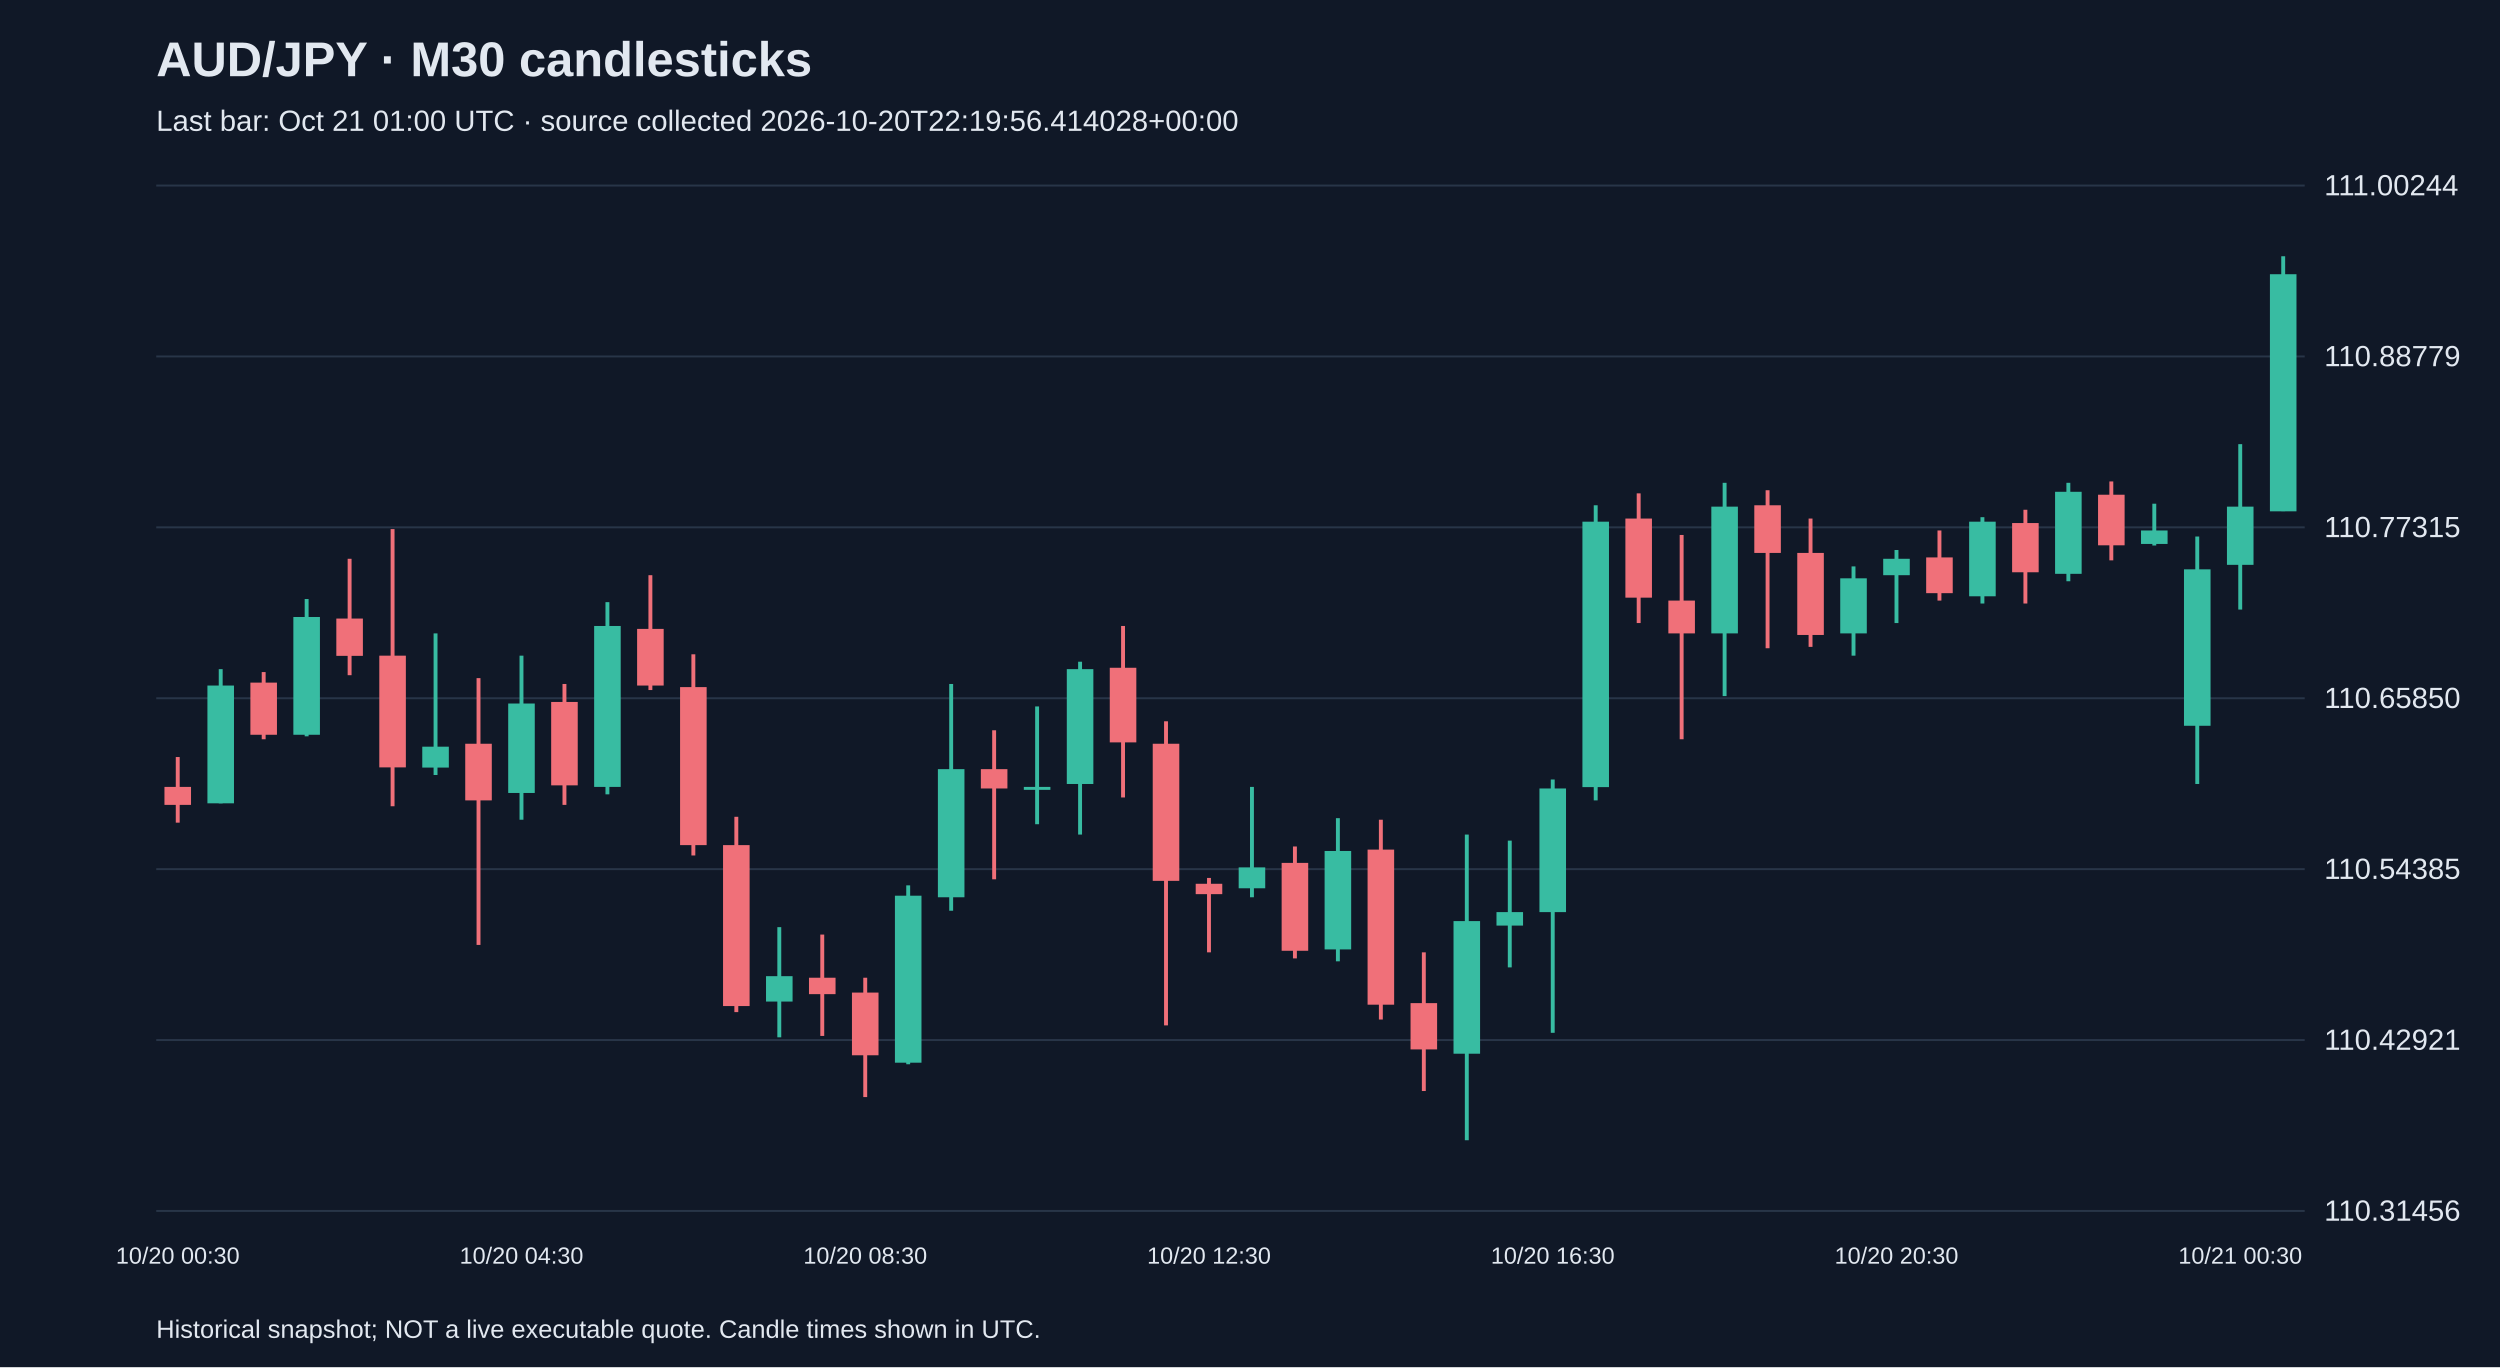
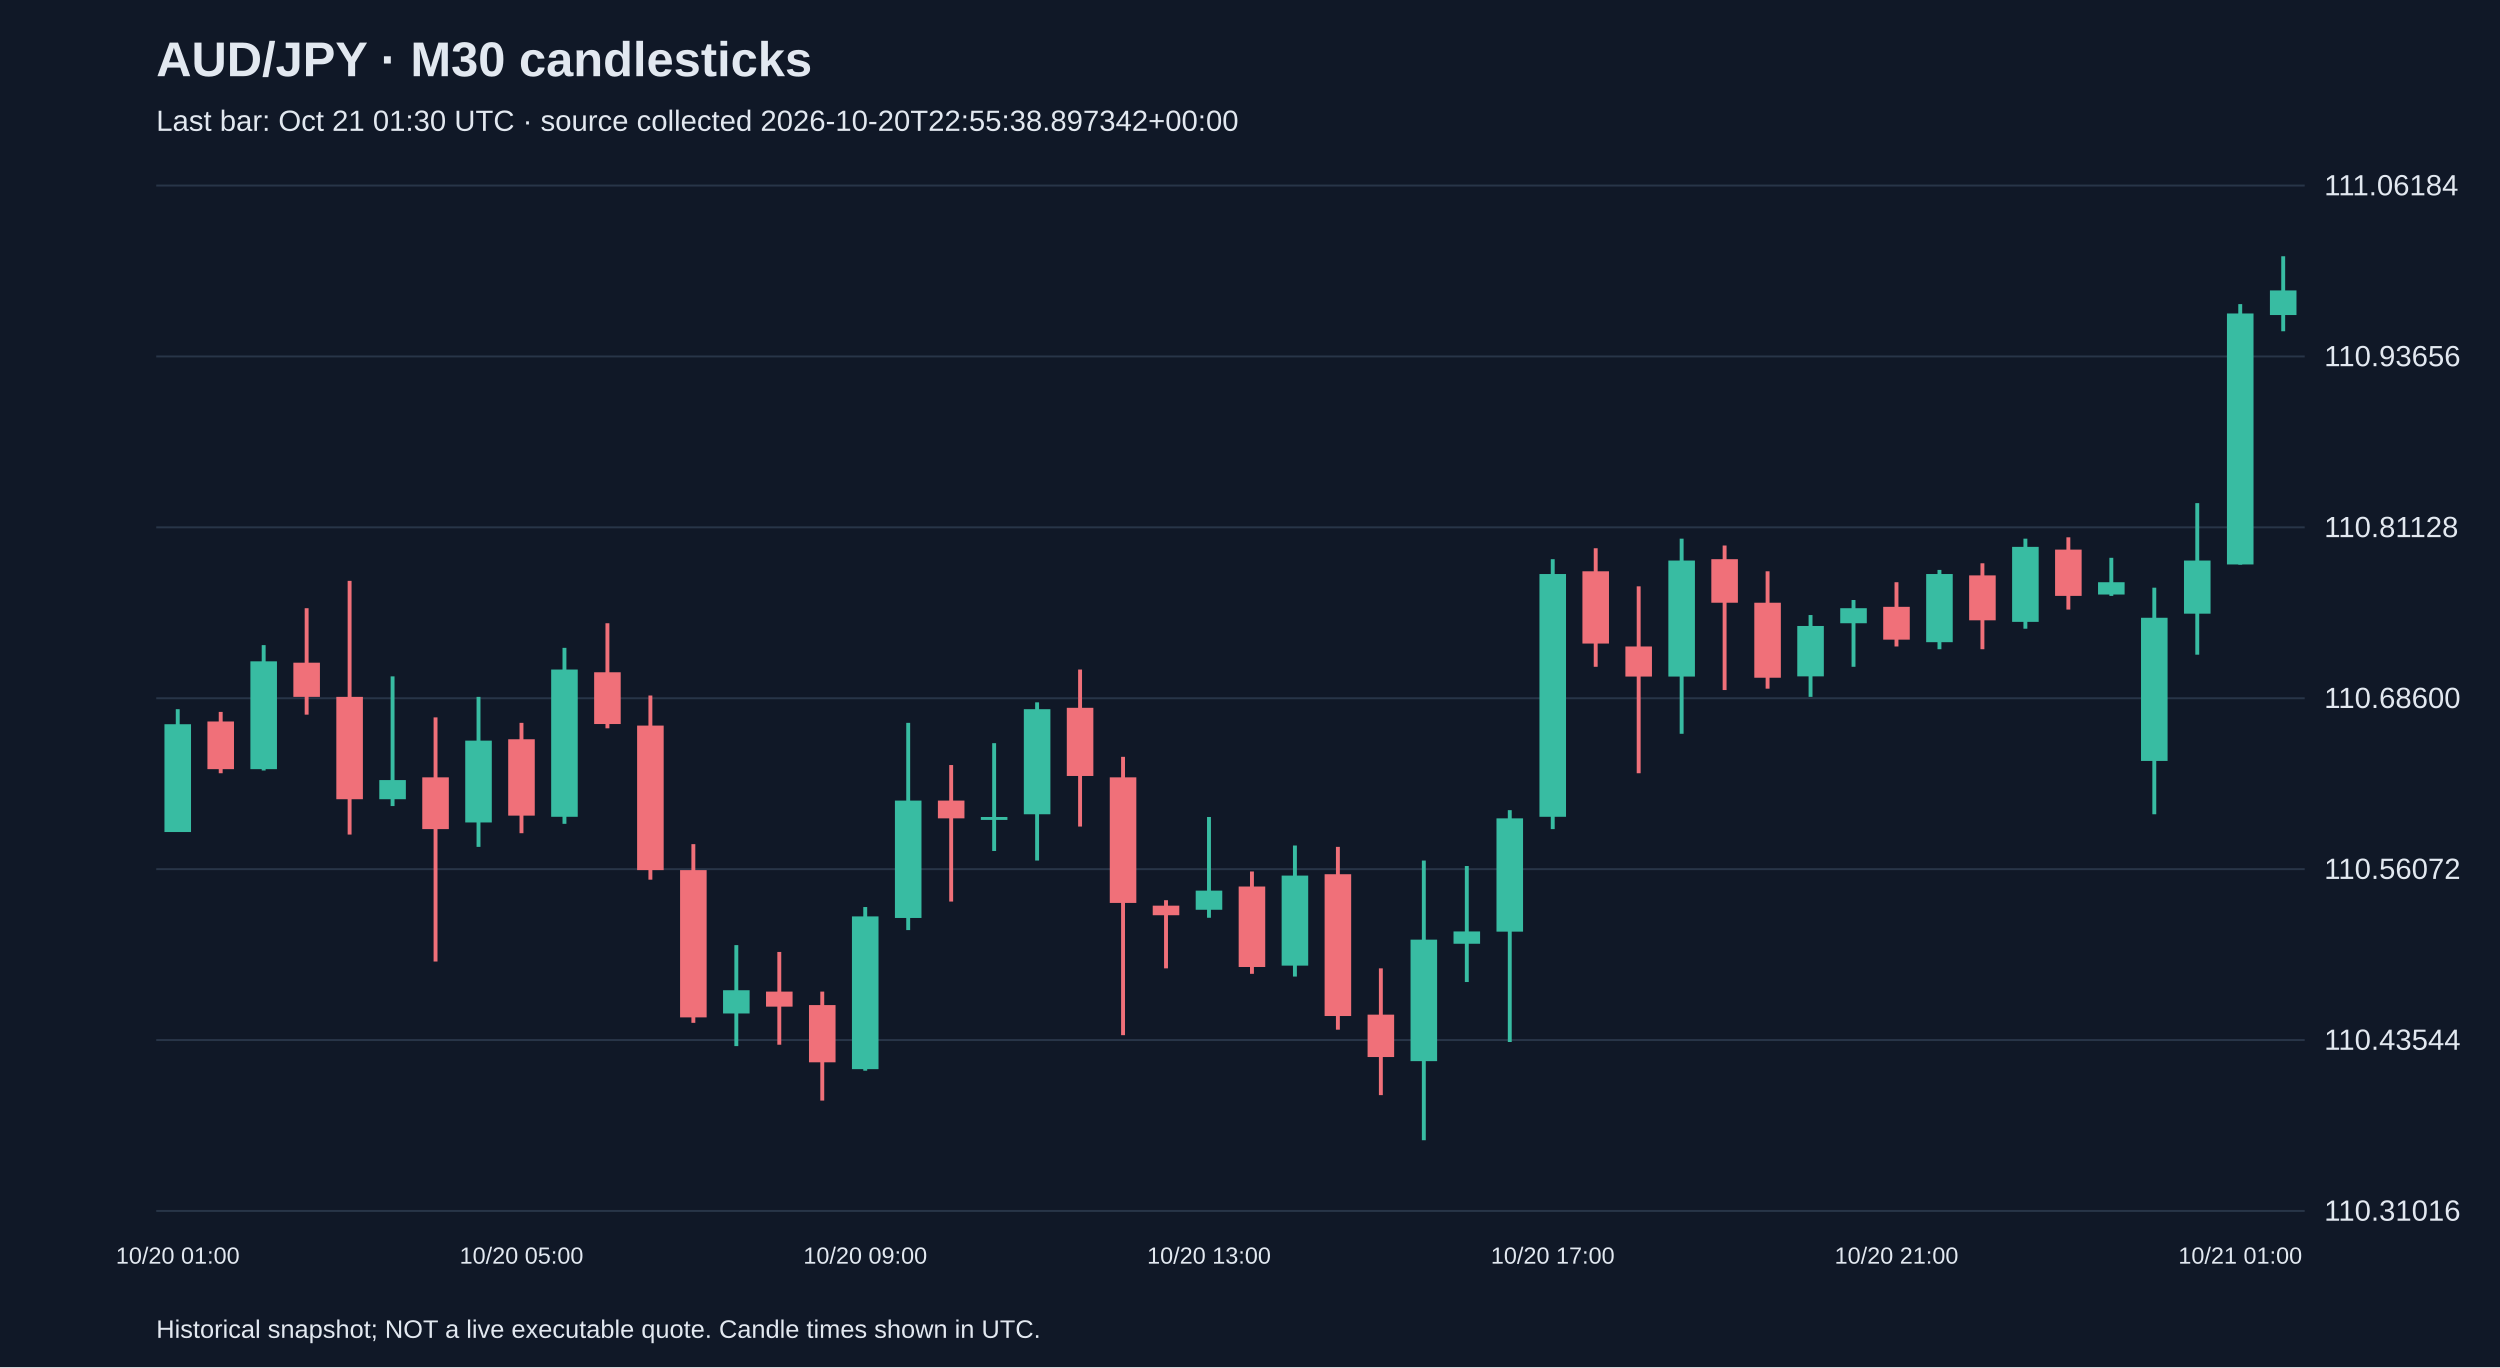
<svg xmlns="http://www.w3.org/2000/svg" viewBox="0 0 1280 700">
  <rect width="100%" height="100%" fill="#101827" />
  <style>text{font-family:Arial,sans-serif;fill:#e2e8f0}</style>
  <text x="80" y="39" font-size="25" font-weight="bold">AUD/JPY · M30 candlesticks</text>
-   <text x="80" y="67" font-size="15" fill="#a6b1c5">Last bar: Oct 21 01:00 UTC · source collected 2026-10-20T22:19:56.414028+00:00</text>
+   <text x="80" y="67" font-size="15" fill="#a6b1c5">Last bar: Oct 21 01:30 UTC · source collected 2026-10-20T22:55:38.897342+00:00</text>
  <line x1="80" y1="620.0" x2="1180" y2="620.0" stroke="#283548" />
-   <text x="1190" y="625.0" font-size="15">110.31456</text>
+   <text x="1190" y="625.0" font-size="15">110.31016</text>
  <line x1="80" y1="532.5" x2="1180" y2="532.5" stroke="#283548" />
-   <text x="1190" y="537.5" font-size="15">110.42921</text>
+   <text x="1190" y="537.5" font-size="15">110.43544</text>
  <line x1="80" y1="445.0" x2="1180" y2="445.0" stroke="#283548" />
-   <text x="1190" y="450.0" font-size="15">110.54385</text>
+   <text x="1190" y="450.0" font-size="15">110.56072</text>
  <line x1="80" y1="357.5" x2="1180" y2="357.5" stroke="#283548" />
-   <text x="1190" y="362.5" font-size="15">110.65850</text>
+   <text x="1190" y="362.5" font-size="15">110.68600</text>
  <line x1="80" y1="270.0" x2="1180" y2="270.0" stroke="#283548" />
-   <text x="1190" y="275.0" font-size="15">110.77315</text>
+   <text x="1190" y="275.0" font-size="15">110.81128</text>
  <line x1="80" y1="182.5" x2="1180" y2="182.5" stroke="#283548" />
-   <text x="1190" y="187.5" font-size="15">110.88779</text>
+   <text x="1190" y="187.5" font-size="15">110.93656</text>
  <line x1="80" y1="95.0" x2="1180" y2="95.0" stroke="#283548" />
-   <text x="1190" y="100.0" font-size="15">111.00244</text>
-   <line x1="91.0" y1="387.6" x2="91.0" y2="421.2" stroke="#f07079" stroke-width="2" />
-   <rect x="84.2" y="402.9" width="13.6" height="9.2" fill="#f07079" />
-   <text x="91.0" y="647" text-anchor="middle" font-size="12">10/20 00:30</text>
-   <line x1="113.0" y1="342.6" x2="113.0" y2="411.3" stroke="#38bca2" stroke-width="2" />
-   <rect x="106.2" y="351.0" width="13.6" height="60.3" fill="#38bca2" />
-   <line x1="135.0" y1="344.1" x2="135.0" y2="378.5" stroke="#f07079" stroke-width="2" />
-   <rect x="128.2" y="349.5" width="13.6" height="26.7" fill="#f07079" />
-   <line x1="157.0" y1="306.7" x2="157.0" y2="377.0" stroke="#38bca2" stroke-width="2" />
-   <rect x="150.2" y="315.9" width="13.6" height="60.3" fill="#38bca2" />
-   <line x1="179.0" y1="286.1" x2="179.0" y2="345.7" stroke="#f07079" stroke-width="2" />
-   <rect x="172.2" y="316.7" width="13.6" height="19.1" fill="#f07079" />
-   <line x1="201.0" y1="270.9" x2="201.0" y2="412.8" stroke="#f07079" stroke-width="2" />
-   <rect x="194.2" y="335.7" width="13.6" height="57.2" fill="#f07079" />
-   <line x1="223.0" y1="324.3" x2="223.0" y2="396.8" stroke="#38bca2" stroke-width="2" />
-   <rect x="216.2" y="382.3" width="13.6" height="10.7" fill="#38bca2" />
-   <line x1="245.0" y1="347.2" x2="245.0" y2="483.8" stroke="#f07079" stroke-width="2" />
-   <rect x="238.2" y="380.8" width="13.6" height="29.0" fill="#f07079" />
-   <line x1="267.0" y1="335.7" x2="267.0" y2="419.7" stroke="#38bca2" stroke-width="2" />
-   <rect x="260.2" y="360.2" width="13.6" height="45.8" fill="#38bca2" />
-   <text x="267.0" y="647" text-anchor="middle" font-size="12">10/20 04:30</text>
-   <line x1="289.0" y1="350.2" x2="289.0" y2="412.1" stroke="#f07079" stroke-width="2" />
-   <rect x="282.2" y="359.4" width="13.6" height="42.7" fill="#f07079" />
-   <line x1="311.0" y1="308.3" x2="311.0" y2="406.7" stroke="#38bca2" stroke-width="2" />
-   <rect x="304.2" y="320.5" width="13.6" height="82.4" fill="#38bca2" />
-   <line x1="333.0" y1="294.5" x2="333.0" y2="353.3" stroke="#f07079" stroke-width="2" />
-   <rect x="326.2" y="322.0" width="13.6" height="29.0" fill="#f07079" />
-   <line x1="355.0" y1="335.0" x2="355.0" y2="438.0" stroke="#f07079" stroke-width="2" />
-   <rect x="348.2" y="351.8" width="13.6" height="80.9" fill="#f07079" />
-   <line x1="377.0" y1="418.2" x2="377.0" y2="518.2" stroke="#f07079" stroke-width="2" />
-   <rect x="370.2" y="432.7" width="13.6" height="82.4" fill="#f07079" />
-   <line x1="399.0" y1="474.7" x2="399.0" y2="531.1" stroke="#38bca2" stroke-width="2" />
-   <rect x="392.2" y="499.8" width="13.6" height="13.0" fill="#38bca2" />
-   <line x1="421.0" y1="478.5" x2="421.0" y2="530.4" stroke="#f07079" stroke-width="2" />
-   <rect x="414.2" y="500.6" width="13.6" height="8.4" fill="#f07079" />
-   <line x1="443.0" y1="500.6" x2="443.0" y2="561.7" stroke="#f07079" stroke-width="2" />
-   <rect x="436.2" y="508.2" width="13.6" height="32.1" fill="#f07079" />
-   <text x="443.0" y="647" text-anchor="middle" font-size="12">10/20 08:30</text>
-   <line x1="465.0" y1="453.3" x2="465.0" y2="544.9" stroke="#38bca2" stroke-width="2" />
-   <rect x="458.2" y="458.6" width="13.6" height="85.5" fill="#38bca2" />
-   <line x1="487.0" y1="350.2" x2="487.0" y2="466.3" stroke="#38bca2" stroke-width="2" />
-   <rect x="480.2" y="393.8" width="13.6" height="65.6" fill="#38bca2" />
-   <line x1="509.0" y1="373.9" x2="509.0" y2="450.2" stroke="#f07079" stroke-width="2" />
-   <rect x="502.2" y="393.8" width="13.6" height="9.9" fill="#f07079" />
-   <line x1="531.0" y1="361.7" x2="531.0" y2="422.0" stroke="#38bca2" stroke-width="2" />
-   <rect x="524.2" y="402.9" width="13.6" height="1.5" fill="#38bca2" />
-   <line x1="553.0" y1="338.8" x2="553.0" y2="427.3" stroke="#38bca2" stroke-width="2" />
-   <rect x="546.2" y="342.6" width="13.6" height="58.8" fill="#38bca2" />
-   <line x1="575.0" y1="320.5" x2="575.0" y2="408.3" stroke="#f07079" stroke-width="2" />
-   <rect x="568.2" y="341.9" width="13.6" height="38.2" fill="#f07079" />
-   <line x1="597.0" y1="369.3" x2="597.0" y2="525.0" stroke="#f07079" stroke-width="2" />
-   <rect x="590.2" y="380.8" width="13.6" height="70.2" fill="#f07079" />
-   <line x1="619.0" y1="449.5" x2="619.0" y2="487.6" stroke="#f07079" stroke-width="2" />
-   <rect x="612.2" y="452.5" width="13.6" height="5.3" fill="#f07079" />
-   <text x="619.0" y="647" text-anchor="middle" font-size="12">10/20 12:30</text>
-   <line x1="641.0" y1="402.9" x2="641.0" y2="459.4" stroke="#38bca2" stroke-width="2" />
-   <rect x="634.2" y="444.1" width="13.6" height="10.7" fill="#38bca2" />
-   <line x1="663.0" y1="433.4" x2="663.0" y2="490.7" stroke="#f07079" stroke-width="2" />
-   <rect x="656.2" y="441.8" width="13.6" height="45.0" fill="#f07079" />
-   <line x1="685.0" y1="418.9" x2="685.0" y2="492.2" stroke="#38bca2" stroke-width="2" />
-   <rect x="678.2" y="435.7" width="13.6" height="50.4" fill="#38bca2" />
-   <line x1="707.0" y1="419.7" x2="707.0" y2="522.0" stroke="#f07079" stroke-width="2" />
-   <rect x="700.2" y="435.0" width="13.6" height="79.4" fill="#f07079" />
-   <line x1="729.0" y1="487.6" x2="729.0" y2="558.6" stroke="#f07079" stroke-width="2" />
-   <rect x="722.2" y="513.6" width="13.6" height="23.7" fill="#f07079" />
-   <line x1="751.0" y1="427.3" x2="751.0" y2="583.8" stroke="#38bca2" stroke-width="2" />
-   <rect x="744.2" y="471.6" width="13.6" height="67.9" fill="#38bca2" />
-   <line x1="773.0" y1="430.4" x2="773.0" y2="495.3" stroke="#38bca2" stroke-width="2" />
-   <rect x="766.2" y="467.0" width="13.6" height="6.9" fill="#38bca2" />
-   <line x1="795.0" y1="399.1" x2="795.0" y2="528.8" stroke="#38bca2" stroke-width="2" />
-   <rect x="788.2" y="403.7" width="13.6" height="63.3" fill="#38bca2" />
-   <text x="795.0" y="647" text-anchor="middle" font-size="12">10/20 16:30</text>
-   <line x1="817.0" y1="258.7" x2="817.0" y2="409.8" stroke="#38bca2" stroke-width="2" />
-   <rect x="810.2" y="267.1" width="13.6" height="135.9" fill="#38bca2" />
-   <line x1="839.0" y1="252.6" x2="839.0" y2="319.0" stroke="#f07079" stroke-width="2" />
-   <rect x="832.2" y="265.5" width="13.6" height="40.5" fill="#f07079" />
-   <line x1="861.0" y1="273.9" x2="861.0" y2="378.5" stroke="#f07079" stroke-width="2" />
-   <rect x="854.2" y="307.5" width="13.6" height="16.8" fill="#f07079" />
-   <line x1="883.0" y1="247.2" x2="883.0" y2="356.4" stroke="#38bca2" stroke-width="2" />
-   <rect x="876.2" y="259.4" width="13.6" height="64.9" fill="#38bca2" />
-   <line x1="905.0" y1="251.0" x2="905.0" y2="331.9" stroke="#f07079" stroke-width="2" />
-   <rect x="898.2" y="258.7" width="13.6" height="24.4" fill="#f07079" />
-   <line x1="927.0" y1="265.5" x2="927.0" y2="331.2" stroke="#f07079" stroke-width="2" />
-   <rect x="920.2" y="283.1" width="13.6" height="42.0" fill="#f07079" />
-   <line x1="949.0" y1="290.0" x2="949.0" y2="335.7" stroke="#38bca2" stroke-width="2" />
-   <rect x="942.2" y="296.1" width="13.6" height="28.2" fill="#38bca2" />
-   <line x1="971.0" y1="281.6" x2="971.0" y2="319.0" stroke="#38bca2" stroke-width="2" />
-   <rect x="964.2" y="286.1" width="13.6" height="8.4" fill="#38bca2" />
-   <text x="971.0" y="647" text-anchor="middle" font-size="12">10/20 20:30</text>
-   <line x1="993.0" y1="271.6" x2="993.0" y2="307.5" stroke="#f07079" stroke-width="2" />
-   <rect x="986.2" y="285.4" width="13.6" height="18.3" fill="#f07079" />
-   <line x1="1015.0" y1="264.8" x2="1015.0" y2="309.0" stroke="#38bca2" stroke-width="2" />
-   <rect x="1008.2" y="267.1" width="13.6" height="38.2" fill="#38bca2" />
-   <line x1="1037.0" y1="261.0" x2="1037.0" y2="309.0" stroke="#f07079" stroke-width="2" />
-   <rect x="1030.2" y="267.8" width="13.6" height="25.2" fill="#f07079" />
-   <line x1="1059.0" y1="247.2" x2="1059.0" y2="297.6" stroke="#38bca2" stroke-width="2" />
-   <rect x="1052.2" y="251.8" width="13.6" height="42.0" fill="#38bca2" />
-   <line x1="1081.0" y1="246.5" x2="1081.0" y2="286.9" stroke="#f07079" stroke-width="2" />
-   <rect x="1074.2" y="253.3" width="13.6" height="25.9" fill="#f07079" />
-   <line x1="1103.0" y1="257.9" x2="1103.0" y2="279.3" stroke="#38bca2" stroke-width="2" />
-   <rect x="1096.2" y="271.6" width="13.6" height="6.9" fill="#38bca2" />
-   <line x1="1125.0" y1="274.7" x2="1125.0" y2="401.4" stroke="#38bca2" stroke-width="2" />
-   <rect x="1118.2" y="291.5" width="13.6" height="80.1" fill="#38bca2" />
-   <line x1="1147.0" y1="227.4" x2="1147.0" y2="312.1" stroke="#38bca2" stroke-width="2" />
-   <rect x="1140.2" y="259.4" width="13.6" height="29.8" fill="#38bca2" />
-   <text x="1147.0" y="647" text-anchor="middle" font-size="12">10/21 00:30</text>
-   <line x1="1169.0" y1="131.2" x2="1169.0" y2="261.7" stroke="#38bca2" stroke-width="2" />
-   <rect x="1162.2" y="140.4" width="13.6" height="121.4" fill="#38bca2" />
+   <text x="1190" y="100.0" font-size="15">111.06184</text>
+   <line x1="91.0" y1="363.1" x2="91.0" y2="425.9" stroke="#38bca2" stroke-width="2" />
+   <rect x="84.2" y="370.8" width="13.6" height="55.2" fill="#38bca2" />
+   <text x="91.0" y="647" text-anchor="middle" font-size="12">10/20 01:00</text>
+   <line x1="113.0" y1="364.5" x2="113.0" y2="395.9" stroke="#f07079" stroke-width="2" />
+   <rect x="106.2" y="369.4" width="13.6" height="24.4" fill="#f07079" />
+   <line x1="135.0" y1="330.3" x2="135.0" y2="394.5" stroke="#38bca2" stroke-width="2" />
+   <rect x="128.2" y="338.6" width="13.6" height="55.2" fill="#38bca2" />
+   <line x1="157.0" y1="311.4" x2="157.0" y2="365.9" stroke="#f07079" stroke-width="2" />
+   <rect x="150.2" y="339.3" width="13.6" height="17.5" fill="#f07079" />
+   <line x1="179.0" y1="297.4" x2="179.0" y2="427.3" stroke="#f07079" stroke-width="2" />
+   <rect x="172.2" y="356.8" width="13.6" height="52.4" fill="#f07079" />
+   <line x1="201.0" y1="346.3" x2="201.0" y2="412.7" stroke="#38bca2" stroke-width="2" />
+   <rect x="194.2" y="399.4" width="13.6" height="9.8" fill="#38bca2" />
+   <line x1="223.0" y1="367.3" x2="223.0" y2="492.3" stroke="#f07079" stroke-width="2" />
+   <rect x="216.2" y="398.0" width="13.6" height="26.5" fill="#f07079" />
+   <line x1="245.0" y1="356.8" x2="245.0" y2="433.6" stroke="#38bca2" stroke-width="2" />
+   <rect x="238.2" y="379.2" width="13.6" height="41.9" fill="#38bca2" />
+   <line x1="267.0" y1="370.1" x2="267.0" y2="426.6" stroke="#f07079" stroke-width="2" />
+   <rect x="260.2" y="378.5" width="13.6" height="39.1" fill="#f07079" />
+   <text x="267.0" y="647" text-anchor="middle" font-size="12">10/20 05:00</text>
+   <line x1="289.0" y1="331.7" x2="289.0" y2="421.8" stroke="#38bca2" stroke-width="2" />
+   <rect x="282.2" y="342.8" width="13.6" height="75.4" fill="#38bca2" />
+   <line x1="311.0" y1="319.1" x2="311.0" y2="372.9" stroke="#f07079" stroke-width="2" />
+   <rect x="304.2" y="344.2" width="13.6" height="26.5" fill="#f07079" />
+   <line x1="333.0" y1="356.1" x2="333.0" y2="450.4" stroke="#f07079" stroke-width="2" />
+   <rect x="326.2" y="371.5" width="13.6" height="74.0" fill="#f07079" />
+   <line x1="355.0" y1="432.2" x2="355.0" y2="523.7" stroke="#f07079" stroke-width="2" />
+   <rect x="348.2" y="445.5" width="13.6" height="75.4" fill="#f07079" />
+   <line x1="377.0" y1="483.9" x2="377.0" y2="535.6" stroke="#38bca2" stroke-width="2" />
+   <rect x="370.2" y="507.0" width="13.6" height="11.9" fill="#38bca2" />
+   <line x1="399.0" y1="487.4" x2="399.0" y2="534.9" stroke="#f07079" stroke-width="2" />
+   <rect x="392.2" y="507.7" width="13.6" height="7.7" fill="#f07079" />
+   <line x1="421.0" y1="507.7" x2="421.0" y2="563.5" stroke="#f07079" stroke-width="2" />
+   <rect x="414.2" y="514.6" width="13.6" height="29.3" fill="#f07079" />
+   <line x1="443.0" y1="464.4" x2="443.0" y2="548.2" stroke="#38bca2" stroke-width="2" />
+   <rect x="436.2" y="469.2" width="13.6" height="78.2" fill="#38bca2" />
+   <text x="443.0" y="647" text-anchor="middle" font-size="12">10/20 09:00</text>
+   <line x1="465.0" y1="370.1" x2="465.0" y2="476.2" stroke="#38bca2" stroke-width="2" />
+   <rect x="458.2" y="409.9" width="13.6" height="60.1" fill="#38bca2" />
+   <line x1="487.0" y1="391.7" x2="487.0" y2="461.6" stroke="#f07079" stroke-width="2" />
+   <rect x="480.2" y="409.9" width="13.6" height="9.1" fill="#f07079" />
+   <line x1="509.0" y1="380.5" x2="509.0" y2="435.7" stroke="#38bca2" stroke-width="2" />
+   <rect x="502.2" y="418.3" width="13.6" height="1.5" fill="#38bca2" />
+   <line x1="531.0" y1="359.6" x2="531.0" y2="440.6" stroke="#38bca2" stroke-width="2" />
+   <rect x="524.2" y="363.1" width="13.6" height="53.8" fill="#38bca2" />
+   <line x1="553.0" y1="342.8" x2="553.0" y2="423.2" stroke="#f07079" stroke-width="2" />
+   <rect x="546.2" y="362.4" width="13.6" height="34.9" fill="#f07079" />
+   <line x1="575.0" y1="387.5" x2="575.0" y2="530.0" stroke="#f07079" stroke-width="2" />
+   <rect x="568.2" y="398.0" width="13.6" height="64.3" fill="#f07079" />
+   <line x1="597.0" y1="460.9" x2="597.0" y2="495.8" stroke="#f07079" stroke-width="2" />
+   <rect x="590.2" y="463.7" width="13.6" height="4.9" fill="#f07079" />
+   <line x1="619.0" y1="418.3" x2="619.0" y2="469.9" stroke="#38bca2" stroke-width="2" />
+   <rect x="612.2" y="456.0" width="13.6" height="9.8" fill="#38bca2" />
+   <text x="619.0" y="647" text-anchor="middle" font-size="12">10/20 13:00</text>
+   <line x1="641.0" y1="446.2" x2="641.0" y2="498.6" stroke="#f07079" stroke-width="2" />
+   <rect x="634.2" y="453.9" width="13.6" height="41.2" fill="#f07079" />
+   <line x1="663.0" y1="432.9" x2="663.0" y2="500.0" stroke="#38bca2" stroke-width="2" />
+   <rect x="656.2" y="448.3" width="13.6" height="46.1" fill="#38bca2" />
+   <line x1="685.0" y1="433.6" x2="685.0" y2="527.2" stroke="#f07079" stroke-width="2" />
+   <rect x="678.2" y="447.6" width="13.6" height="72.6" fill="#f07079" />
+   <line x1="707.0" y1="495.8" x2="707.0" y2="560.7" stroke="#f07079" stroke-width="2" />
+   <rect x="700.2" y="519.5" width="13.6" height="21.7" fill="#f07079" />
+   <line x1="729.0" y1="440.6" x2="729.0" y2="583.8" stroke="#38bca2" stroke-width="2" />
+   <rect x="722.2" y="481.1" width="13.6" height="62.2" fill="#38bca2" />
+   <line x1="751.0" y1="443.4" x2="751.0" y2="502.8" stroke="#38bca2" stroke-width="2" />
+   <rect x="744.2" y="476.9" width="13.6" height="6.3" fill="#38bca2" />
+   <line x1="773.0" y1="414.8" x2="773.0" y2="533.5" stroke="#38bca2" stroke-width="2" />
+   <rect x="766.2" y="419.0" width="13.6" height="58.0" fill="#38bca2" />
+   <line x1="795.0" y1="286.3" x2="795.0" y2="424.5" stroke="#38bca2" stroke-width="2" />
+   <rect x="788.2" y="293.9" width="13.6" height="124.3" fill="#38bca2" />
+   <text x="795.0" y="647" text-anchor="middle" font-size="12">10/20 17:00</text>
+   <line x1="817.0" y1="280.7" x2="817.0" y2="341.4" stroke="#f07079" stroke-width="2" />
+   <rect x="810.2" y="292.5" width="13.6" height="37.0" fill="#f07079" />
+   <line x1="839.0" y1="300.2" x2="839.0" y2="395.9" stroke="#f07079" stroke-width="2" />
+   <rect x="832.2" y="331.0" width="13.6" height="15.4" fill="#f07079" />
+   <line x1="861.0" y1="275.8" x2="861.0" y2="375.7" stroke="#38bca2" stroke-width="2" />
+   <rect x="854.2" y="287.0" width="13.6" height="59.4" fill="#38bca2" />
+   <line x1="883.0" y1="279.3" x2="883.0" y2="353.3" stroke="#f07079" stroke-width="2" />
+   <rect x="876.2" y="286.3" width="13.6" height="22.3" fill="#f07079" />
+   <line x1="905.0" y1="292.5" x2="905.0" y2="352.6" stroke="#f07079" stroke-width="2" />
+   <rect x="898.2" y="308.6" width="13.6" height="38.4" fill="#f07079" />
+   <line x1="927.0" y1="314.9" x2="927.0" y2="356.8" stroke="#38bca2" stroke-width="2" />
+   <rect x="920.2" y="320.5" width="13.6" height="25.8" fill="#38bca2" />
+   <line x1="949.0" y1="307.2" x2="949.0" y2="341.4" stroke="#38bca2" stroke-width="2" />
+   <rect x="942.2" y="311.4" width="13.6" height="7.7" fill="#38bca2" />
+   <line x1="971.0" y1="298.1" x2="971.0" y2="331.0" stroke="#f07079" stroke-width="2" />
+   <rect x="964.2" y="310.7" width="13.6" height="16.8" fill="#f07079" />
+   <text x="971.0" y="647" text-anchor="middle" font-size="12">10/20 21:00</text>
+   <line x1="993.0" y1="291.8" x2="993.0" y2="332.4" stroke="#38bca2" stroke-width="2" />
+   <rect x="986.2" y="293.9" width="13.6" height="34.9" fill="#38bca2" />
+   <line x1="1015.0" y1="288.4" x2="1015.0" y2="332.4" stroke="#f07079" stroke-width="2" />
+   <rect x="1008.2" y="294.6" width="13.6" height="23.0" fill="#f07079" />
+   <line x1="1037.0" y1="275.8" x2="1037.0" y2="321.9" stroke="#38bca2" stroke-width="2" />
+   <rect x="1030.2" y="280.0" width="13.6" height="38.4" fill="#38bca2" />
+   <line x1="1059.0" y1="275.1" x2="1059.0" y2="312.1" stroke="#f07079" stroke-width="2" />
+   <rect x="1052.2" y="281.4" width="13.6" height="23.7" fill="#f07079" />
+   <line x1="1081.0" y1="285.6" x2="1081.0" y2="305.1" stroke="#38bca2" stroke-width="2" />
+   <rect x="1074.2" y="298.1" width="13.6" height="6.3" fill="#38bca2" />
+   <line x1="1103.0" y1="300.9" x2="1103.0" y2="416.9" stroke="#38bca2" stroke-width="2" />
+   <rect x="1096.2" y="316.3" width="13.6" height="73.3" fill="#38bca2" />
+   <line x1="1125.0" y1="257.6" x2="1125.0" y2="335.2" stroke="#38bca2" stroke-width="2" />
+   <rect x="1118.2" y="287.0" width="13.6" height="27.2" fill="#38bca2" />
+   <line x1="1147.0" y1="155.7" x2="1147.0" y2="289.1" stroke="#38bca2" stroke-width="2" />
+   <rect x="1140.2" y="160.5" width="13.6" height="128.5" fill="#38bca2" />
+   <text x="1147.0" y="647" text-anchor="middle" font-size="12">10/21 01:00</text>
+   <line x1="1169.0" y1="131.2" x2="1169.0" y2="169.6" stroke="#38bca2" stroke-width="2" />
+   <rect x="1162.2" y="148.7" width="13.6" height="12.6" fill="#38bca2" />
  <text x="80" y="685" font-size="13">Historical snapshot; NOT a live executable quote. Candle times shown in UTC.</text>
</svg>
